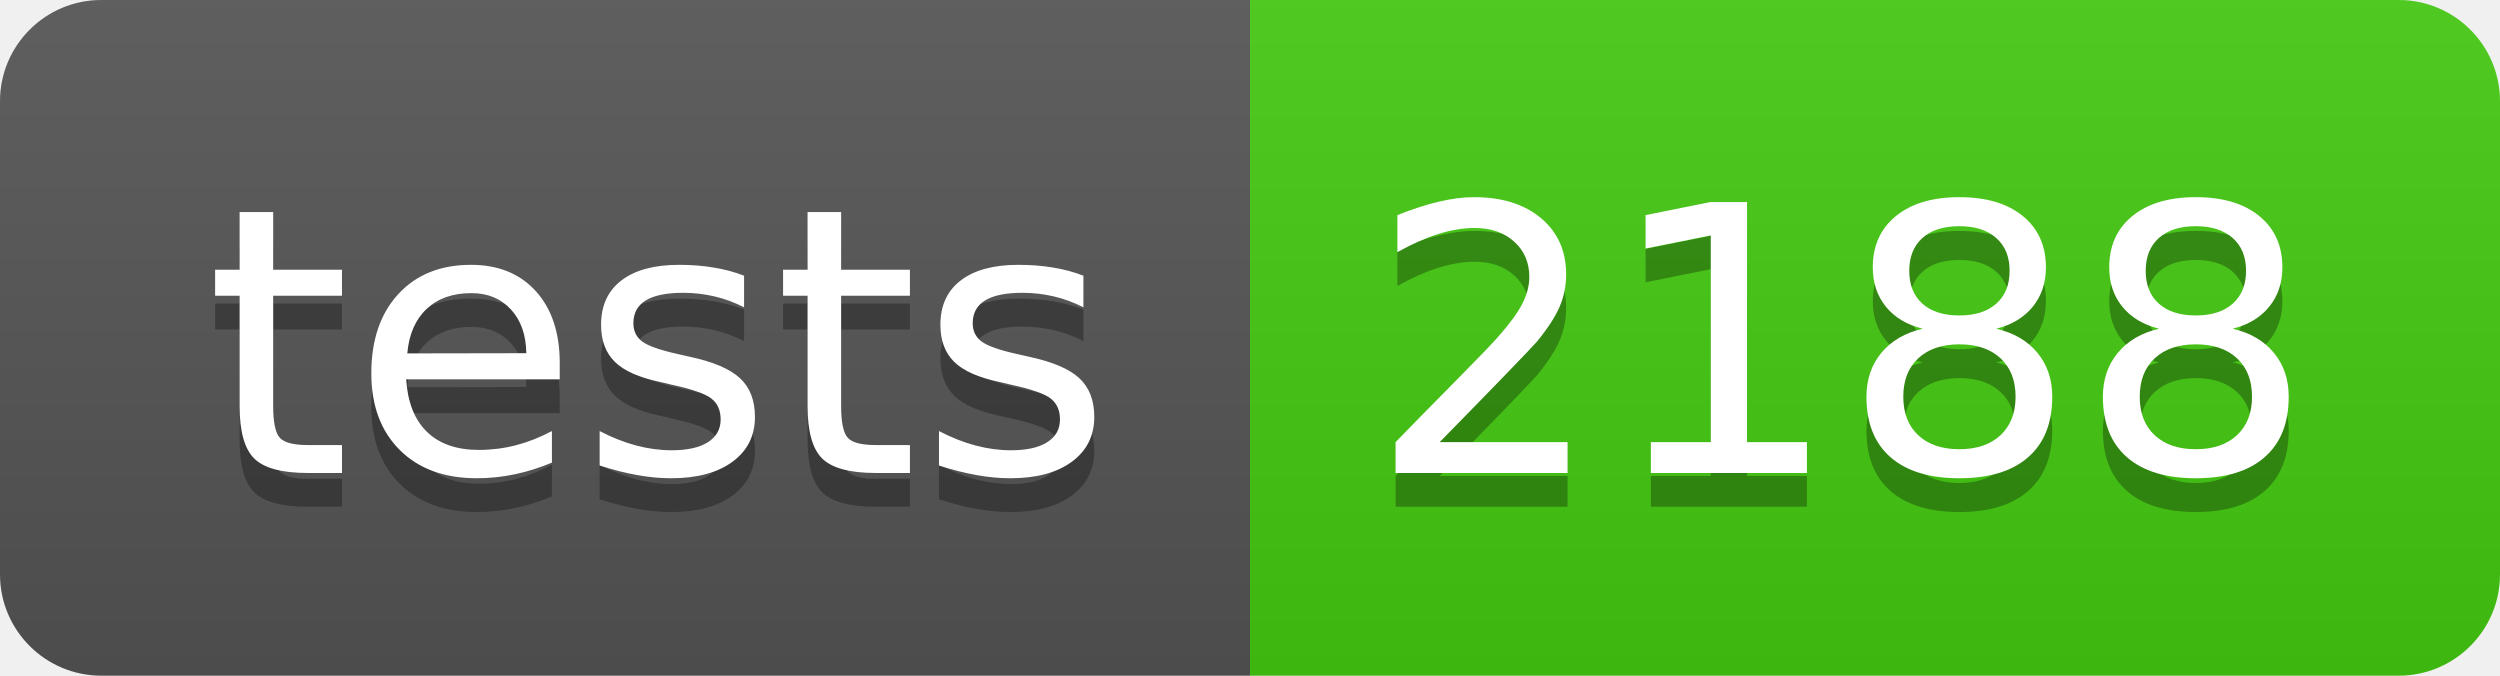
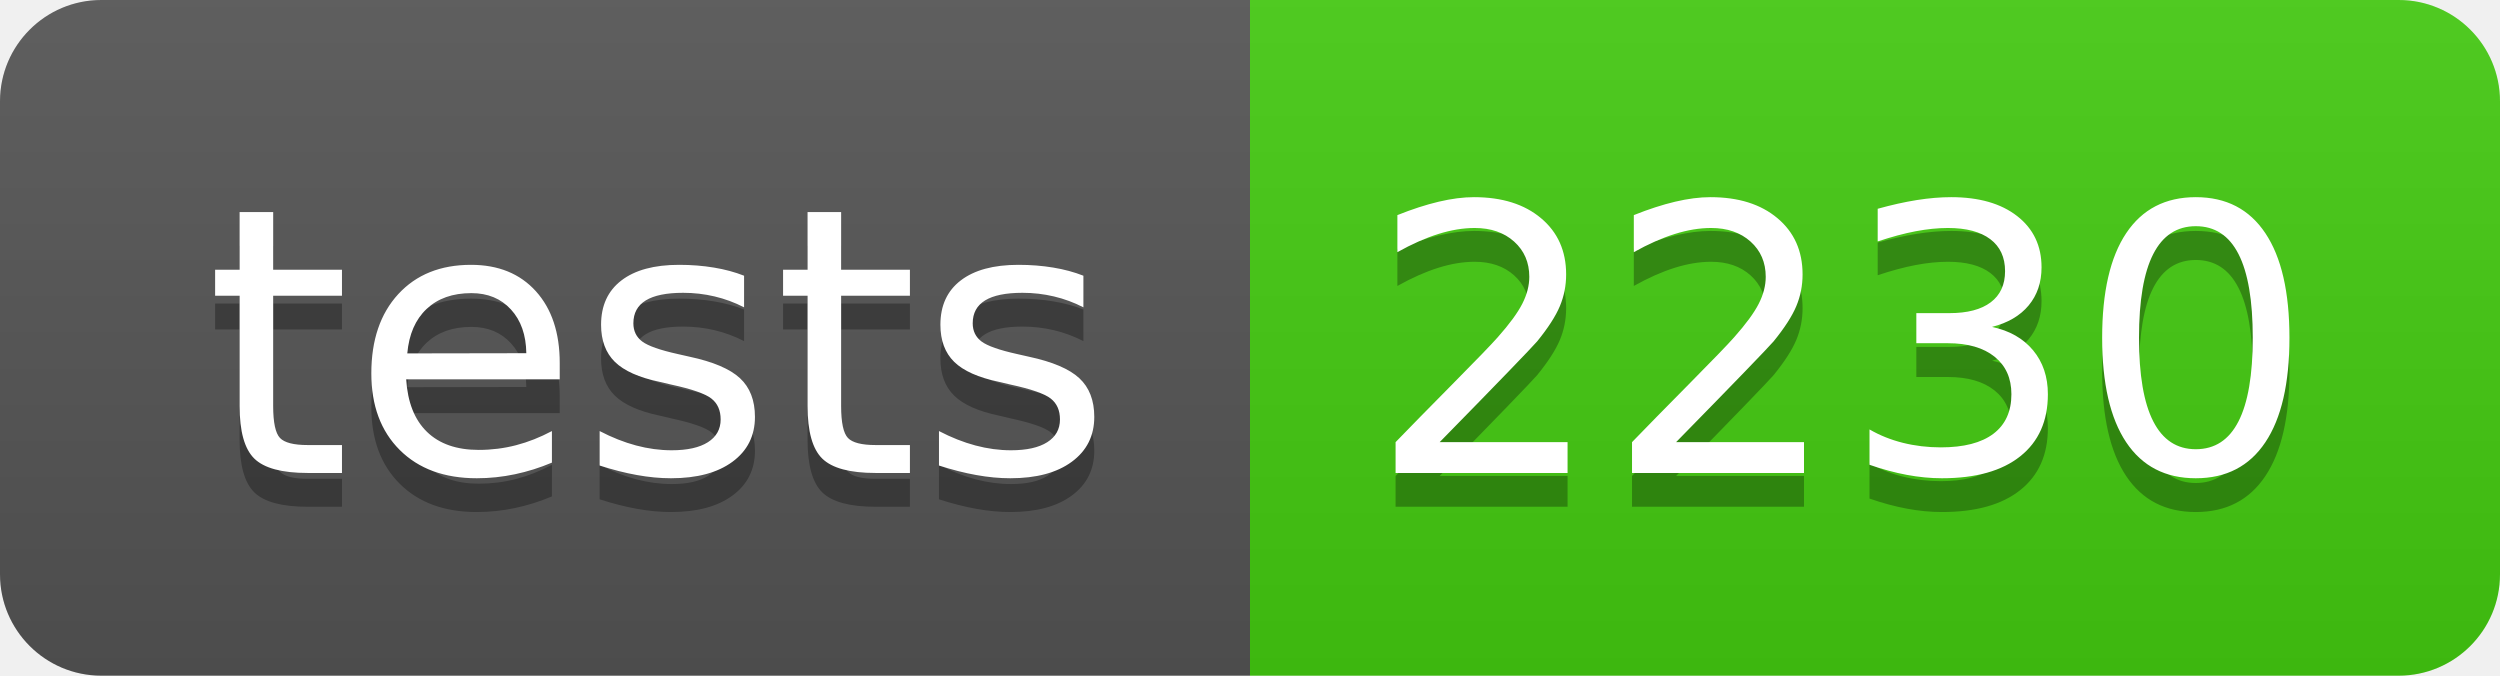
- <svg xmlns="http://www.w3.org/2000/svg" width="74" height="20" role="img" aria-label="tests: 2188">
+ <svg xmlns="http://www.w3.org/2000/svg" width="74" height="20" role="img" aria-label="tests: 2230">
  <linearGradient id="s" x2="0" y2="100%">
    <stop offset="0" stop-color="#bbb" stop-opacity=".1" />
    <stop offset="1" stop-opacity=".1" />
  </linearGradient>
  <clipPath id="r">
    <rect width="74" height="20" rx="3" fill="#fff" />
  </clipPath>
  <g clip-path="url(#r)">
    <rect width="37" height="20" fill="#555" />
    <rect x="37" width="37" height="20" fill="#4c1" />
    <rect width="74" height="20" fill="url(#s)" />
  </g>
  <g fill="#fff" text-anchor="middle" font-family="Verdana,Geneva,DejaVu Sans,sans-serif" text-rendering="geometricPrecision" font-size="110">
    <text aria-hidden="true" x="195" y="150" fill="#010101" fill-opacity=".3" transform="scale(.1)" textLength="270">tests</text>
    <text x="195" y="140" transform="scale(.1)" fill="#fff" textLength="270">tests</text>
-     <text aria-hidden="true" x="545" y="150" fill="#010101" fill-opacity=".3" transform="scale(.1)" textLength="270">2188</text>
-     <text x="545" y="140" transform="scale(.1)" fill="#fff" textLength="270">2188</text>
+     <text aria-hidden="true" x="545" y="150" fill="#010101" fill-opacity=".3" transform="scale(.1)" textLength="270">2230</text>
+     <text x="545" y="140" transform="scale(.1)" fill="#fff" textLength="270">2230</text>
  </g>
</svg>
